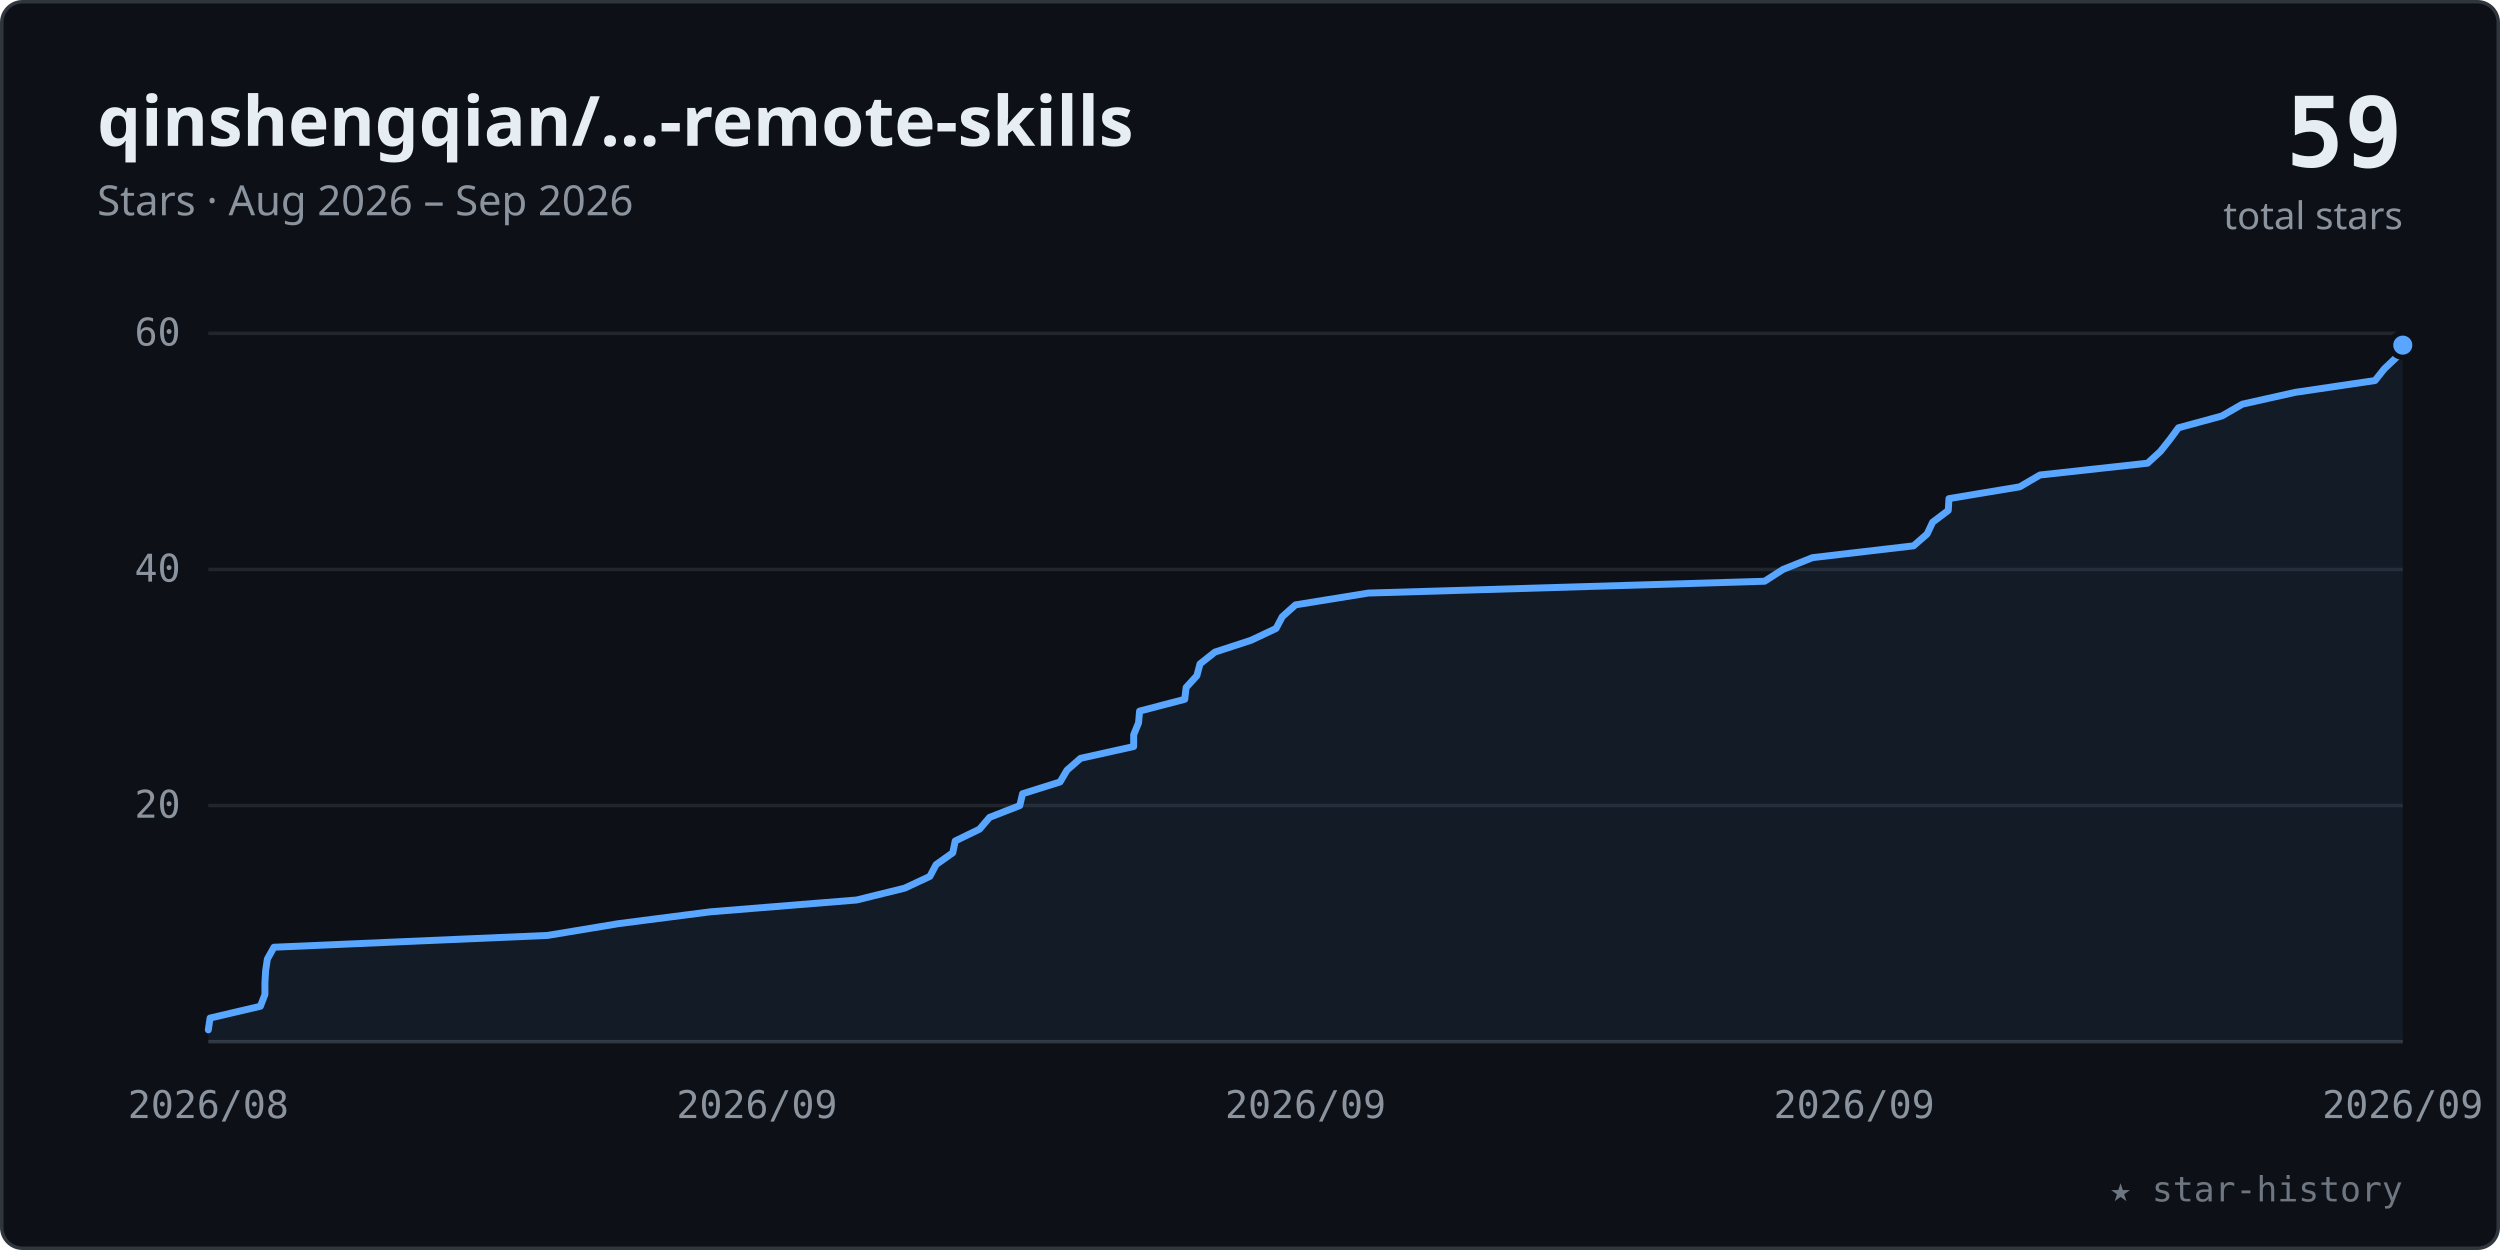
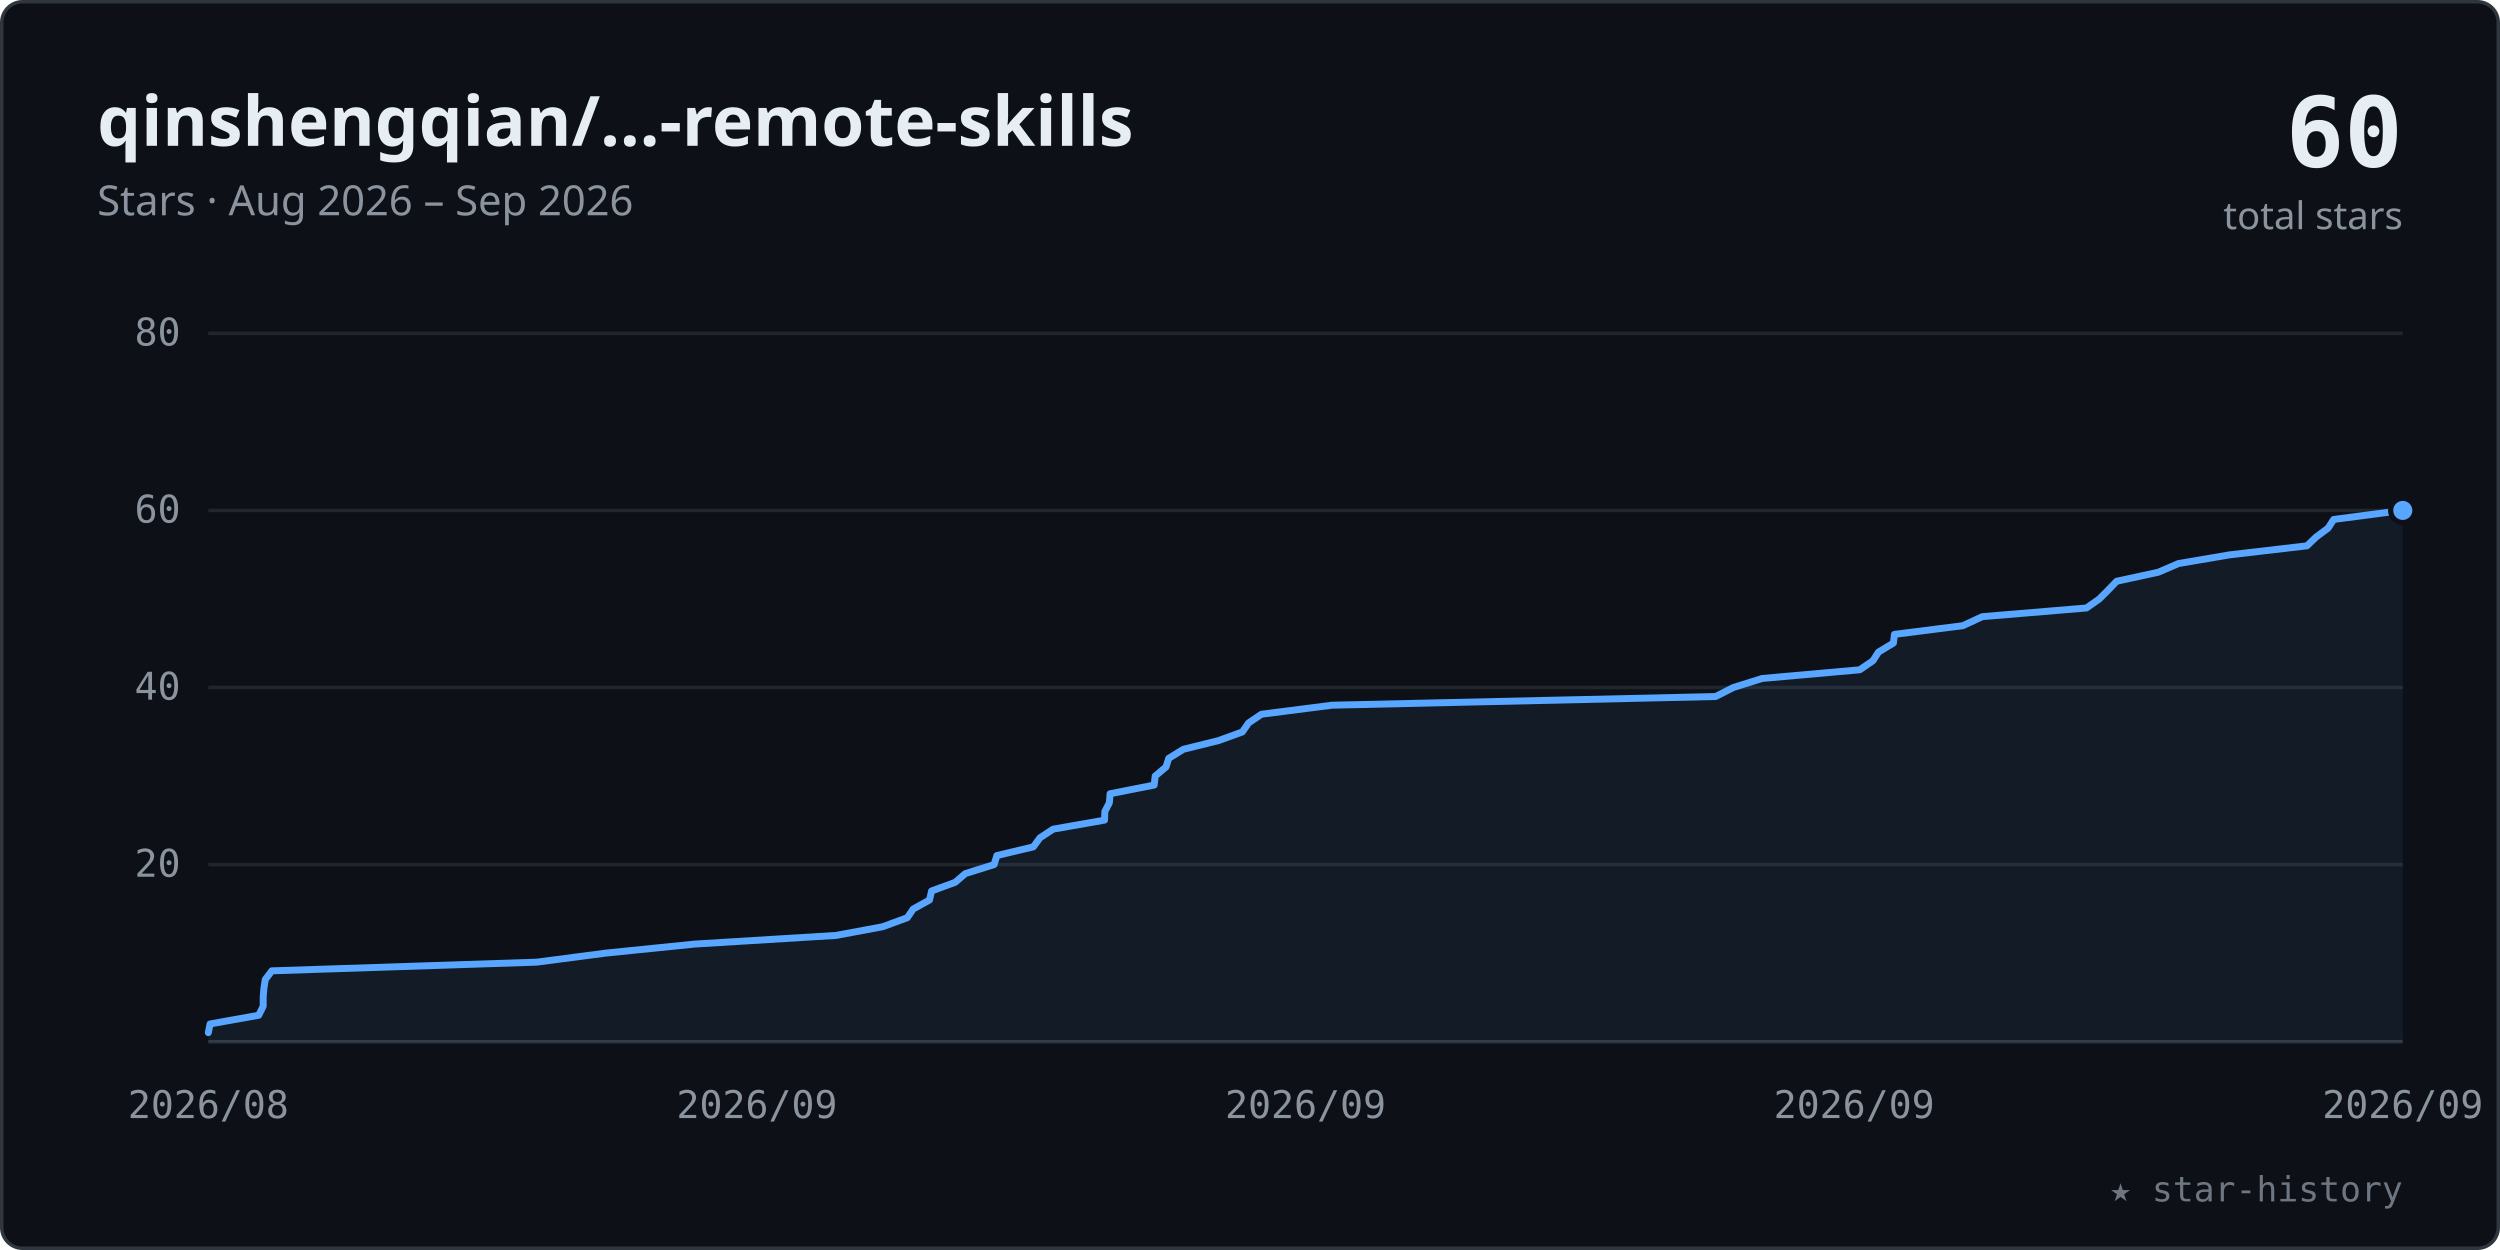
<svg xmlns="http://www.w3.org/2000/svg" viewBox="0 0 720 360" width="100%" role="img" font-family="-apple-system,BlinkMacSystemFont,'Segoe UI','Noto Sans',Helvetica,Arial,sans-serif">
  <style>.tk{font:11px ui-monospace,SFMono-Regular,Menlo,Consolas,monospace;fill:#8b949e}</style>
  <rect x="0.5" y="0.5" width="719" height="359" rx="6" fill="#0d1117" stroke="#30363d" />
  <text x="28" y="42" font-size="20" font-weight="600" fill="#e6edf3">qinshengqian/…-remote-skills</text>
  <text x="28" y="62" font-size="12" fill="#8b949e">Stars · Aug 2026 – Sep 2026</text>
-   <text x="692" y="48" text-anchor="end" font-size="28" font-weight="700" fill="#e6edf3" font-family="ui-monospace,SFMono-Regular,Menlo,Consolas,monospace">59</text>
+   <text x="692" y="48" text-anchor="end" font-size="28" font-weight="700" fill="#e6edf3" font-family="ui-monospace,SFMono-Regular,Menlo,Consolas,monospace">60</text>
  <text x="692" y="66" text-anchor="end" font-size="11" fill="#8b949e">total stars</text>
-   <line x1="60" y1="232.0" x2="692" y2="232.0" stroke="#21262d" stroke-width="1" />
-   <text x="52" y="235.5" text-anchor="end" class="tk">20</text>
-   <line x1="60" y1="164.0" x2="692" y2="164.0" stroke="#21262d" stroke-width="1" />
-   <text x="52" y="167.5" text-anchor="end" class="tk">40</text>
+   <line x1="60" y1="249.0" x2="692" y2="249.0" stroke="#21262d" stroke-width="1" />
+   <text x="52" y="252.5" text-anchor="end" class="tk">20</text>
+   <line x1="60" y1="198.0" x2="692" y2="198.0" stroke="#21262d" stroke-width="1" />
+   <text x="52" y="201.5" text-anchor="end" class="tk">40</text>
+   <line x1="60" y1="147.0" x2="692" y2="147.0" stroke="#21262d" stroke-width="1" />
+   <text x="52" y="150.5" text-anchor="end" class="tk">60</text>
  <line x1="60" y1="96.0" x2="692" y2="96.0" stroke="#21262d" stroke-width="1" />
-   <text x="52" y="99.5" text-anchor="end" class="tk">60</text>
+   <text x="52" y="99.5" text-anchor="end" class="tk">80</text>
  <line x1="60" y1="300" x2="692" y2="300" stroke="#30363d" stroke-width="1" />
  <text x="60.0" y="322" text-anchor="middle" class="tk">2026/08</text>
  <text x="218.0" y="322" text-anchor="middle" class="tk">2026/09</text>
  <text x="376.0" y="322" text-anchor="middle" class="tk">2026/09</text>
  <text x="534.0" y="322" text-anchor="middle" class="tk">2026/09</text>
  <text x="692.0" y="322" text-anchor="middle" class="tk">2026/09</text>
-   <polygon points="60.0,300 60.0,296.6 60.0,296.6 60.5,293.2 75.0,289.8 76.3,286.4 76.3,283.0 76.5,279.6 77.0,276.2 78.9,272.8 157.7,269.4 178.2,266.0 178.2,266.0 204.6,262.6 246.7,259.2 260.5,255.8 267.8,252.4 269.6,249.0 274.4,245.6 275.1,242.2 282.1,238.8 285.0,235.4 293.7,232.0 293.7,232.0 294.5,228.6 305.3,225.2 307.3,221.8 311.2,218.4 326.5,215.0 326.5,211.6 327.9,208.2 328.2,204.8 341.2,201.4 341.6,198.0 341.6,198.0 344.7,194.6 345.6,191.2 349.9,187.8 360.3,184.4 367.5,181.0 369.3,177.6 373.1,174.2 394.1,170.8 508.2,167.4 508.2,167.4 513.5,164.0 522.0,160.6 551.1,157.2 555.0,153.8 556.6,150.4 561.1,147.0 561.3,143.6 581.7,140.2 587.5,136.8 618.5,133.4 618.5,133.4 622.2,130.0 624.9,126.6 627.4,123.2 639.9,119.8 645.8,116.4 661.0,113.0 684.0,109.6 686.7,106.2 690.3,102.8 692.0,99.4 692.0,300" fill="#58a6ff" fill-opacity="0.07" />
-   <polyline points="60.0,296.6 60.0,296.6 60.5,293.2 75.0,289.8 76.3,286.4 76.3,283.0 76.5,279.6 77.0,276.2 78.9,272.8 157.7,269.4 178.2,266.0 178.2,266.0 204.6,262.6 246.7,259.2 260.5,255.8 267.8,252.4 269.6,249.0 274.4,245.6 275.1,242.2 282.1,238.8 285.0,235.4 293.7,232.0 293.7,232.0 294.5,228.6 305.3,225.2 307.3,221.8 311.2,218.4 326.5,215.0 326.5,211.6 327.9,208.2 328.2,204.8 341.2,201.4 341.6,198.0 341.6,198.0 344.7,194.6 345.6,191.2 349.9,187.8 360.3,184.4 367.5,181.0 369.3,177.6 373.1,174.2 394.1,170.8 508.2,167.4 508.2,167.4 513.5,164.0 522.0,160.6 551.1,157.2 555.0,153.8 556.6,150.4 561.1,147.0 561.3,143.6 581.7,140.2 587.5,136.8 618.5,133.4 618.5,133.4 622.2,130.0 624.9,126.6 627.4,123.2 639.9,119.8 645.8,116.4 661.0,113.0 684.0,109.6 686.7,106.2 690.3,102.8 692.0,99.4" fill="none" stroke="#58a6ff" stroke-width="2" stroke-linecap="round" stroke-linejoin="round" />
-   <circle cx="692.0" cy="99.4" r="3.5" fill="#58a6ff" stroke="#0d1117" stroke-width="1.5" />
+   <polygon points="60.0,300 60.0,297.4 60.0,297.4 60.5,294.9 74.5,292.4 75.8,289.8 75.8,287.2 76.0,284.7 76.4,282.1 78.3,279.6 154.6,277.1 174.4,274.5 200.0,271.9 240.8,269.4 240.8,269.4 254.2,266.9 261.3,264.3 263.0,261.8 267.7,259.2 268.3,256.6 275.1,254.1 278.0,251.6 286.3,249.0 287.1,246.4 297.6,243.9 299.5,241.3 303.3,238.8 303.3,238.8 318.1,236.2 318.2,233.7 319.5,231.2 319.7,228.6 332.4,226.1 332.7,223.5 335.8,220.9 336.6,218.4 340.8,215.8 350.9,213.3 357.8,210.8 359.6,208.2 359.6,208.2 363.3,205.7 383.6,203.1 494.1,200.6 499.2,198.0 507.5,195.4 535.6,192.9 539.4,190.3 541.0,187.8 545.3,185.2 545.6,182.7 565.3,180.2 570.9,177.6 570.9,177.6 600.9,175.1 604.6,172.5 607.2,169.9 609.6,167.4 621.6,164.8 627.4,162.3 642.1,159.8 664.4,157.2 667.0,154.7 670.5,152.1 672.1,149.6 692.0,147.0 692.0,300" fill="#58a6ff" fill-opacity="0.07" />
+   <polyline points="60.0,297.4 60.0,297.4 60.5,294.9 74.5,292.4 75.8,289.8 75.8,287.2 76.0,284.7 76.4,282.1 78.3,279.6 154.6,277.1 174.4,274.5 200.0,271.9 240.8,269.4 240.8,269.4 254.2,266.9 261.3,264.3 263.0,261.8 267.7,259.2 268.3,256.6 275.1,254.1 278.0,251.6 286.3,249.0 287.1,246.4 297.6,243.9 299.5,241.3 303.3,238.8 303.3,238.8 318.1,236.2 318.2,233.7 319.5,231.2 319.7,228.6 332.4,226.1 332.7,223.5 335.8,220.9 336.6,218.4 340.8,215.8 350.9,213.3 357.8,210.8 359.6,208.2 359.6,208.2 363.3,205.7 383.6,203.1 494.1,200.6 499.2,198.0 507.5,195.4 535.6,192.9 539.4,190.3 541.0,187.8 545.3,185.2 545.6,182.7 565.3,180.2 570.9,177.6 570.9,177.6 600.9,175.1 604.6,172.5 607.2,169.9 609.6,167.4 621.6,164.8 627.4,162.3 642.1,159.8 664.4,157.2 667.0,154.7 670.5,152.1 672.1,149.6 692.0,147.0" fill="none" stroke="#58a6ff" stroke-width="2" stroke-linecap="round" stroke-linejoin="round" />
+   <circle cx="692.0" cy="147.0" r="3.5" fill="#58a6ff" stroke="#0d1117" stroke-width="1.5" />
  <text x="692" y="346" text-anchor="end" font-size="10" fill="#6e7681" font-family="ui-monospace,SFMono-Regular,Menlo,Consolas,monospace">★ star-history</text>
</svg>
